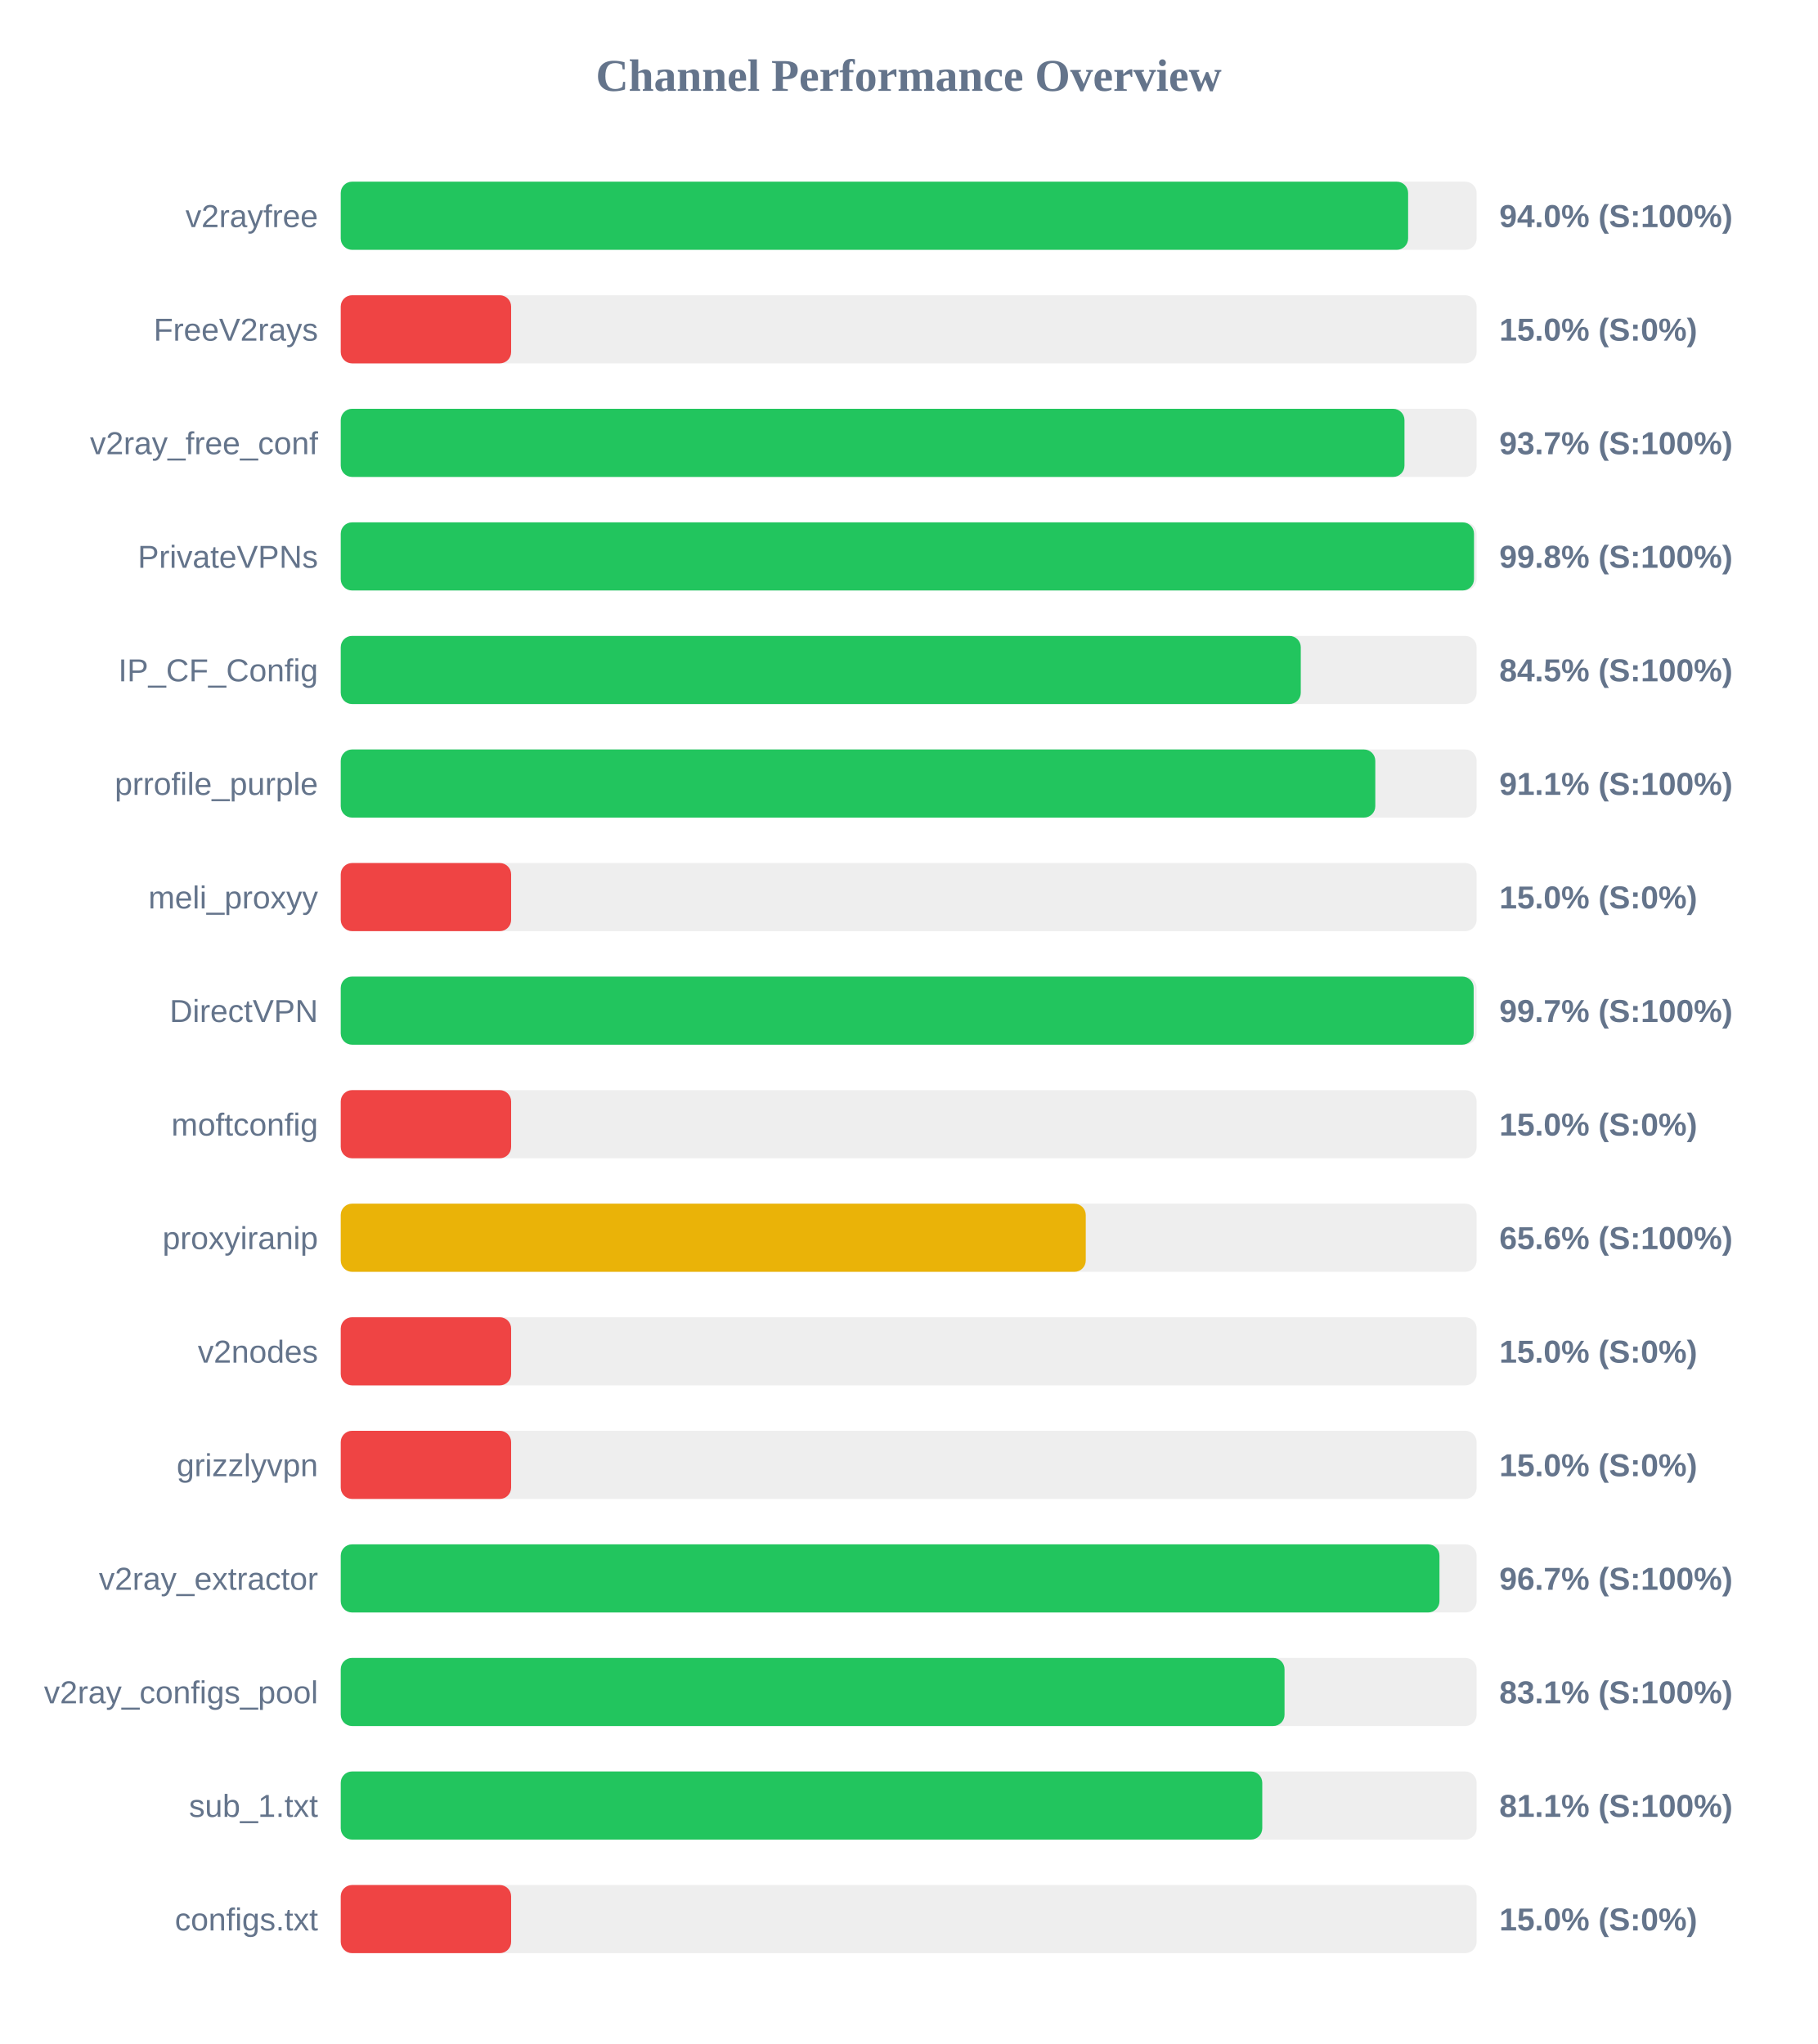
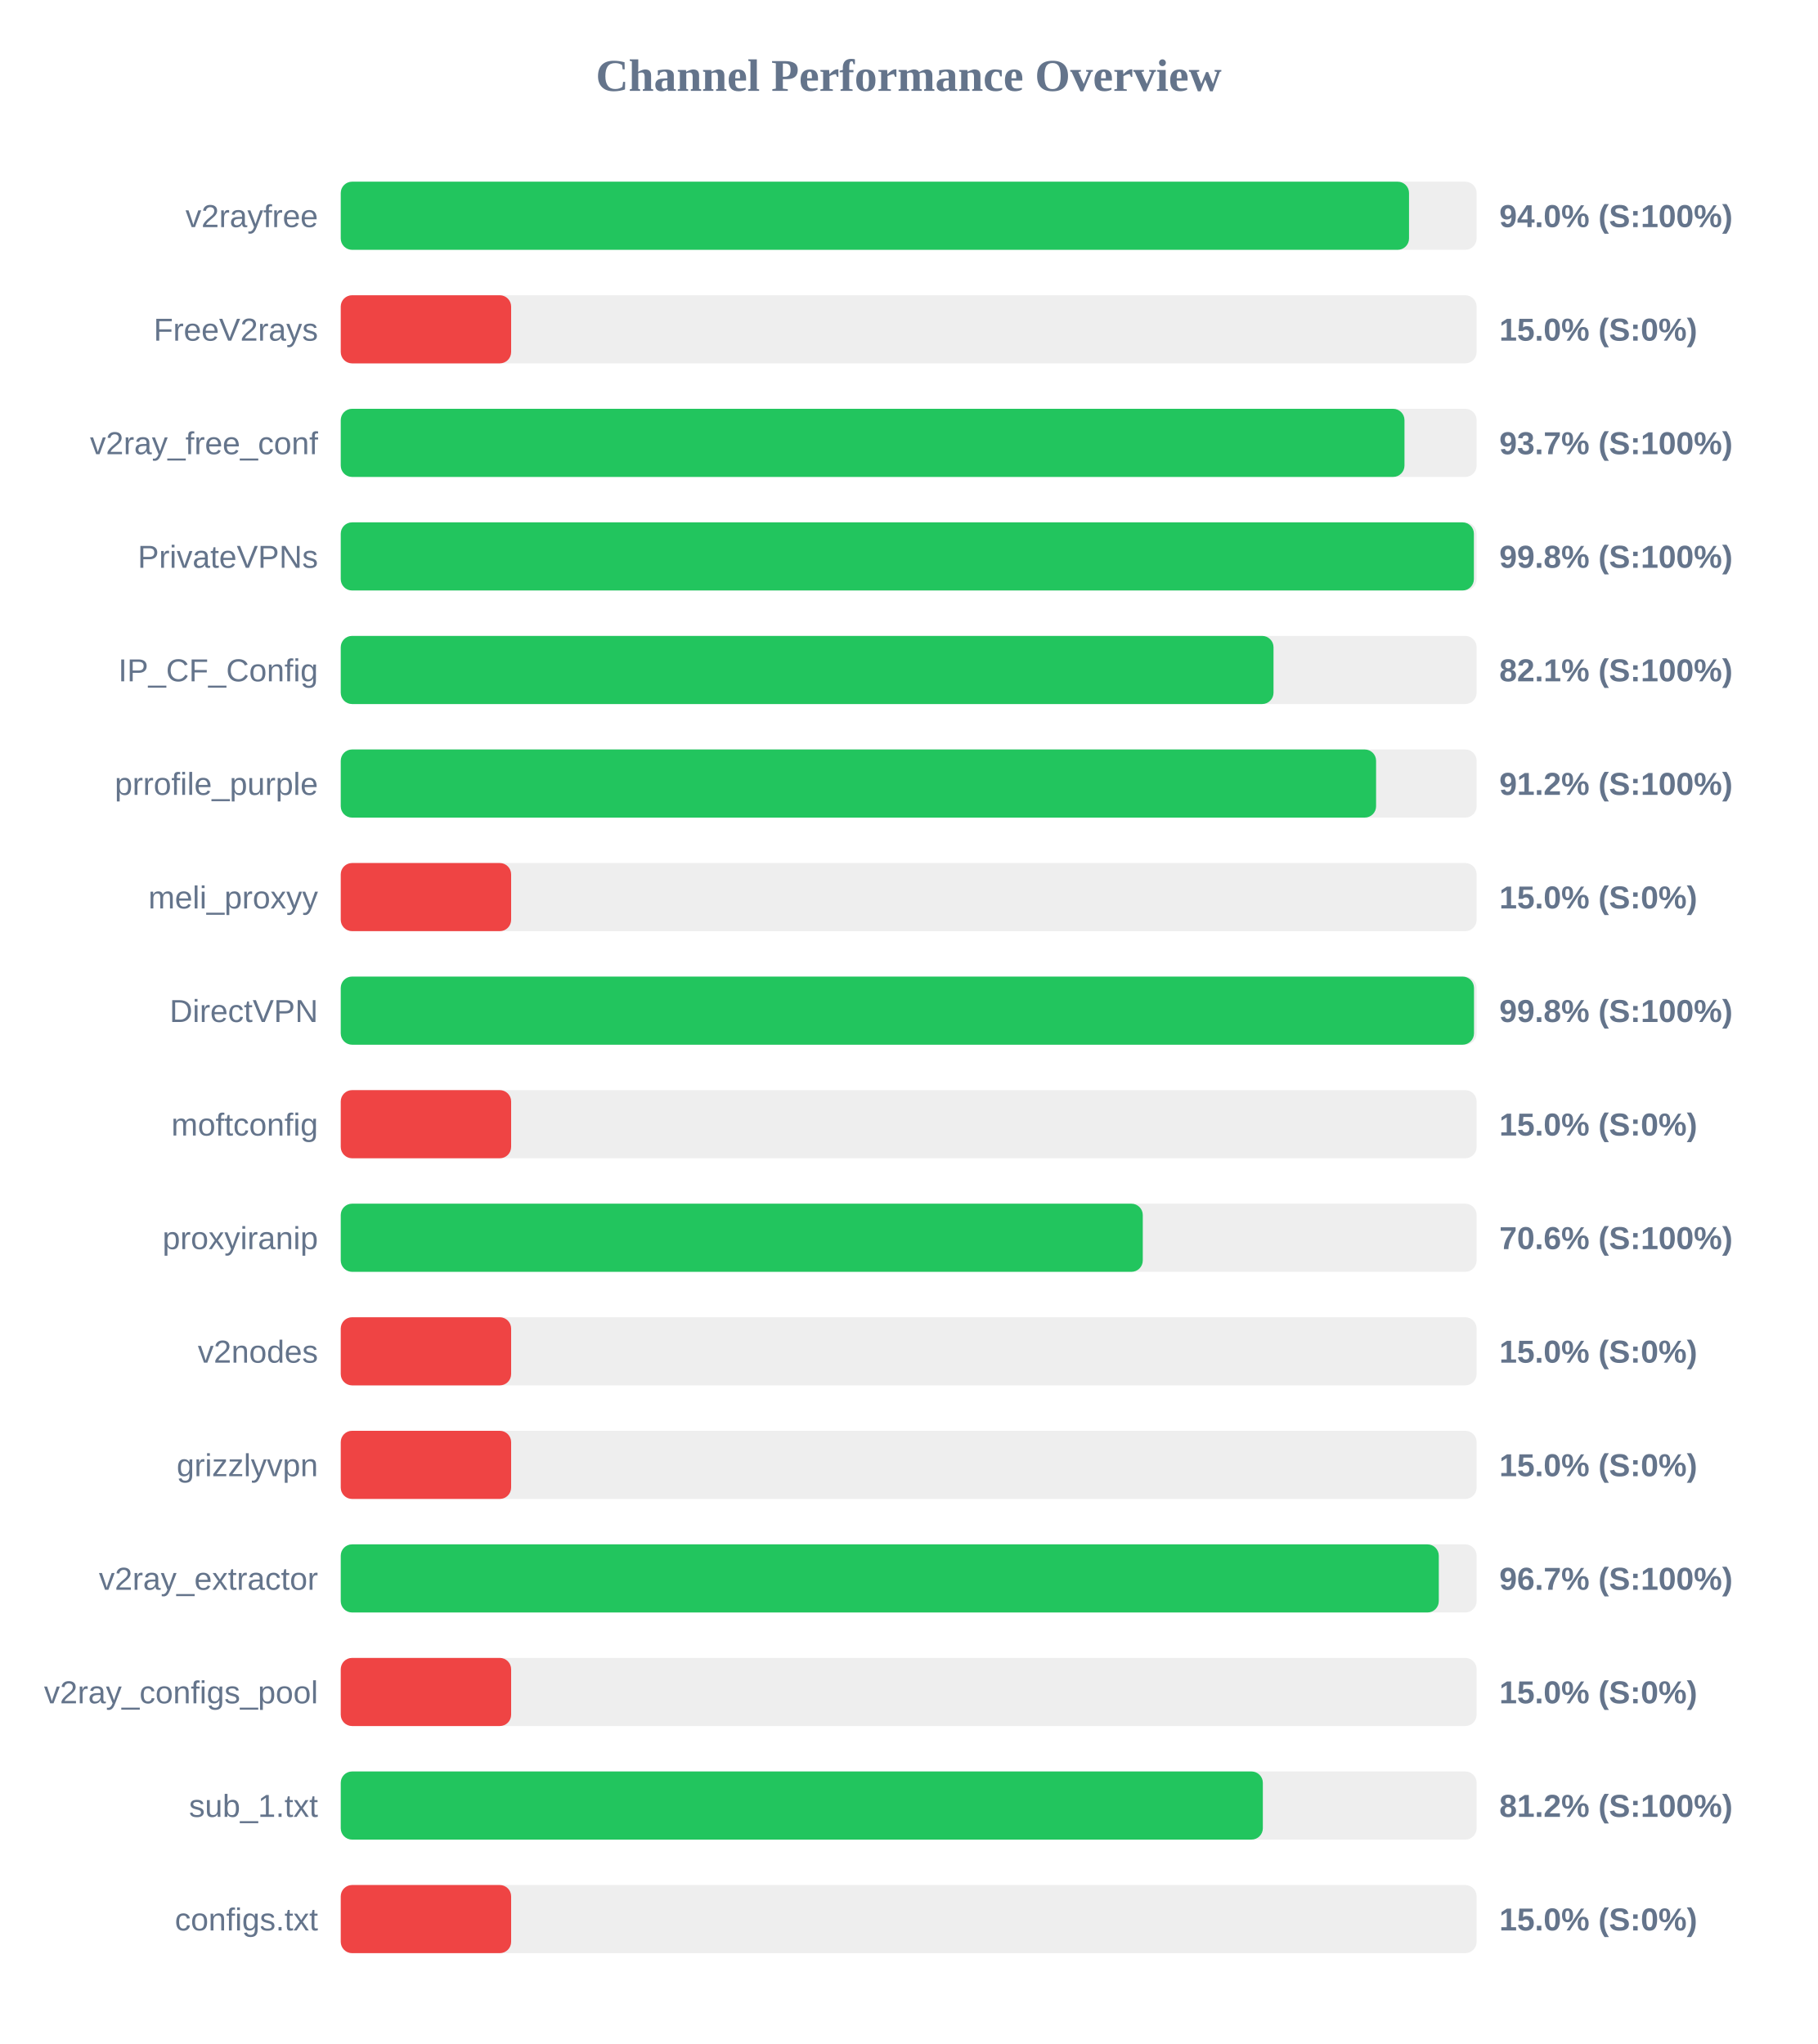
<svg xmlns="http://www.w3.org/2000/svg" width="800" height="900" version="1.1">
  <style>
        .row { font: 14px Arial; fill: #64748b; }
        .score { font: bold 14px Arial; fill: #64748b; }
    </style>
  <text x="400" y="40" text-anchor="middle" font-size="20px" font-weight="bold" fill="#64748b">Channel Performance Overview</text>
  <rect x="150" y="80" width="500" height="30" fill="#eee" rx="5" />
-   <rect x="150" y="80" width="469.85" height="30" fill="#22c55e" rx="5" />
+   <rect x="150" y="80" width="470.25" height="30" fill="#22c55e" rx="5" />
  <text x="140" y="100" text-anchor="end" class="row">v2rayfree</text>
  <text x="660" y="100" text-anchor="start" class="score">94.0% (S:100%)</text>
  <rect x="150" y="130" width="500" height="30" fill="#eee" rx="5" />
  <rect x="150" y="130" width="75.0" height="30" fill="#ef4444" rx="5" />
  <text x="140" y="150" text-anchor="end" class="row">FreeV2rays</text>
  <text x="660" y="150" text-anchor="start" class="score">15.0% (S:0%)</text>
  <rect x="150" y="180" width="500" height="30" fill="#eee" rx="5" />
  <rect x="150" y="180" width="468.25" height="30" fill="#22c55e" rx="5" />
  <text x="140" y="200" text-anchor="end" class="row">v2ray_free_conf</text>
  <text x="660" y="200" text-anchor="start" class="score">93.7% (S:100%)</text>
  <rect x="150" y="230" width="500" height="30" fill="#eee" rx="5" />
-   <rect x="150" y="230" width="498.85" height="30" fill="#22c55e" rx="5" />
+   <rect x="150" y="230" width="498.8" height="30" fill="#22c55e" rx="5" />
  <text x="140" y="250" text-anchor="end" class="row">PrivateVPNs</text>
  <text x="660" y="250" text-anchor="start" class="score">99.8% (S:100%)</text>
  <rect x="150" y="280" width="500" height="30" fill="#eee" rx="5" />
-   <rect x="150" y="280" width="422.6" height="30" fill="#22c55e" rx="5" />
+   <rect x="150" y="280" width="410.6" height="30" fill="#22c55e" rx="5" />
  <text x="140" y="300" text-anchor="end" class="row">IP_CF_Config</text>
-   <text x="660" y="300" text-anchor="start" class="score">84.5% (S:100%)</text>
+   <text x="660" y="300" text-anchor="start" class="score">82.1% (S:100%)</text>
  <rect x="150" y="330" width="500" height="30" fill="#eee" rx="5" />
-   <rect x="150" y="330" width="455.4" height="30" fill="#22c55e" rx="5" />
+   <rect x="150" y="330" width="455.75" height="30" fill="#22c55e" rx="5" />
  <text x="140" y="350" text-anchor="end" class="row">prrofile_purple</text>
-   <text x="660" y="350" text-anchor="start" class="score">91.1% (S:100%)</text>
+   <text x="660" y="350" text-anchor="start" class="score">91.2% (S:100%)</text>
  <rect x="150" y="380" width="500" height="30" fill="#eee" rx="5" />
  <rect x="150" y="380" width="75.0" height="30" fill="#ef4444" rx="5" />
  <text x="140" y="400" text-anchor="end" class="row">meli_proxyy</text>
  <text x="660" y="400" text-anchor="start" class="score">15.0% (S:0%)</text>
  <rect x="150" y="430" width="500" height="30" fill="#eee" rx="5" />
-   <rect x="150" y="430" width="498.7" height="30" fill="#22c55e" rx="5" />
+   <rect x="150" y="430" width="498.85" height="30" fill="#22c55e" rx="5" />
  <text x="140" y="450" text-anchor="end" class="row">DirectVPN</text>
-   <text x="660" y="450" text-anchor="start" class="score">99.7% (S:100%)</text>
+   <text x="660" y="450" text-anchor="start" class="score">99.8% (S:100%)</text>
  <rect x="150" y="480" width="500" height="30" fill="#eee" rx="5" />
  <rect x="150" y="480" width="75.0" height="30" fill="#ef4444" rx="5" />
  <text x="140" y="500" text-anchor="end" class="row">moftconfig</text>
  <text x="660" y="500" text-anchor="start" class="score">15.0% (S:0%)</text>
  <rect x="150" y="530" width="500" height="30" fill="#eee" rx="5" />
-   <rect x="150" y="530" width="327.95" height="30" fill="#eab308" rx="5" />
+   <rect x="150" y="530" width="353.05" height="30" fill="#22c55e" rx="5" />
  <text x="140" y="550" text-anchor="end" class="row">proxyiranip</text>
-   <text x="660" y="550" text-anchor="start" class="score">65.6% (S:100%)</text>
+   <text x="660" y="550" text-anchor="start" class="score">70.6% (S:100%)</text>
  <rect x="150" y="580" width="500" height="30" fill="#eee" rx="5" />
  <rect x="150" y="580" width="75.0" height="30" fill="#ef4444" rx="5" />
  <text x="140" y="600" text-anchor="end" class="row">v2nodes</text>
  <text x="660" y="600" text-anchor="start" class="score">15.0% (S:0%)</text>
  <rect x="150" y="630" width="500" height="30" fill="#eee" rx="5" />
  <rect x="150" y="630" width="75.0" height="30" fill="#ef4444" rx="5" />
  <text x="140" y="650" text-anchor="end" class="row">grizzlyvpn</text>
  <text x="660" y="650" text-anchor="start" class="score">15.0% (S:0%)</text>
  <rect x="150" y="680" width="500" height="30" fill="#eee" rx="5" />
-   <rect x="150" y="680" width="483.65" height="30" fill="#22c55e" rx="5" />
+   <rect x="150" y="680" width="483.35" height="30" fill="#22c55e" rx="5" />
  <text x="140" y="700" text-anchor="end" class="row">v2ray_extractor</text>
  <text x="660" y="700" text-anchor="start" class="score">96.7% (S:100%)</text>
  <rect x="150" y="730" width="500" height="30" fill="#eee" rx="5" />
-   <rect x="150" y="730" width="415.45" height="30" fill="#22c55e" rx="5" />
+   <rect x="150" y="730" width="75.0" height="30" fill="#ef4444" rx="5" />
  <text x="140" y="750" text-anchor="end" class="row">v2ray_configs_pool</text>
-   <text x="660" y="750" text-anchor="start" class="score">83.1% (S:100%)</text>
+   <text x="660" y="750" text-anchor="start" class="score">15.0% (S:0%)</text>
  <rect x="150" y="780" width="500" height="30" fill="#eee" rx="5" />
-   <rect x="150" y="780" width="405.65" height="30" fill="#22c55e" rx="5" />
+   <rect x="150" y="780" width="405.9" height="30" fill="#22c55e" rx="5" />
  <text x="140" y="800" text-anchor="end" class="row">sub_1.txt</text>
-   <text x="660" y="800" text-anchor="start" class="score">81.1% (S:100%)</text>
+   <text x="660" y="800" text-anchor="start" class="score">81.2% (S:100%)</text>
  <rect x="150" y="830" width="500" height="30" fill="#eee" rx="5" />
  <rect x="150" y="830" width="75.0" height="30" fill="#ef4444" rx="5" />
  <text x="140" y="850" text-anchor="end" class="row">configs.txt</text>
  <text x="660" y="850" text-anchor="start" class="score">15.0% (S:0%)</text>
</svg>
